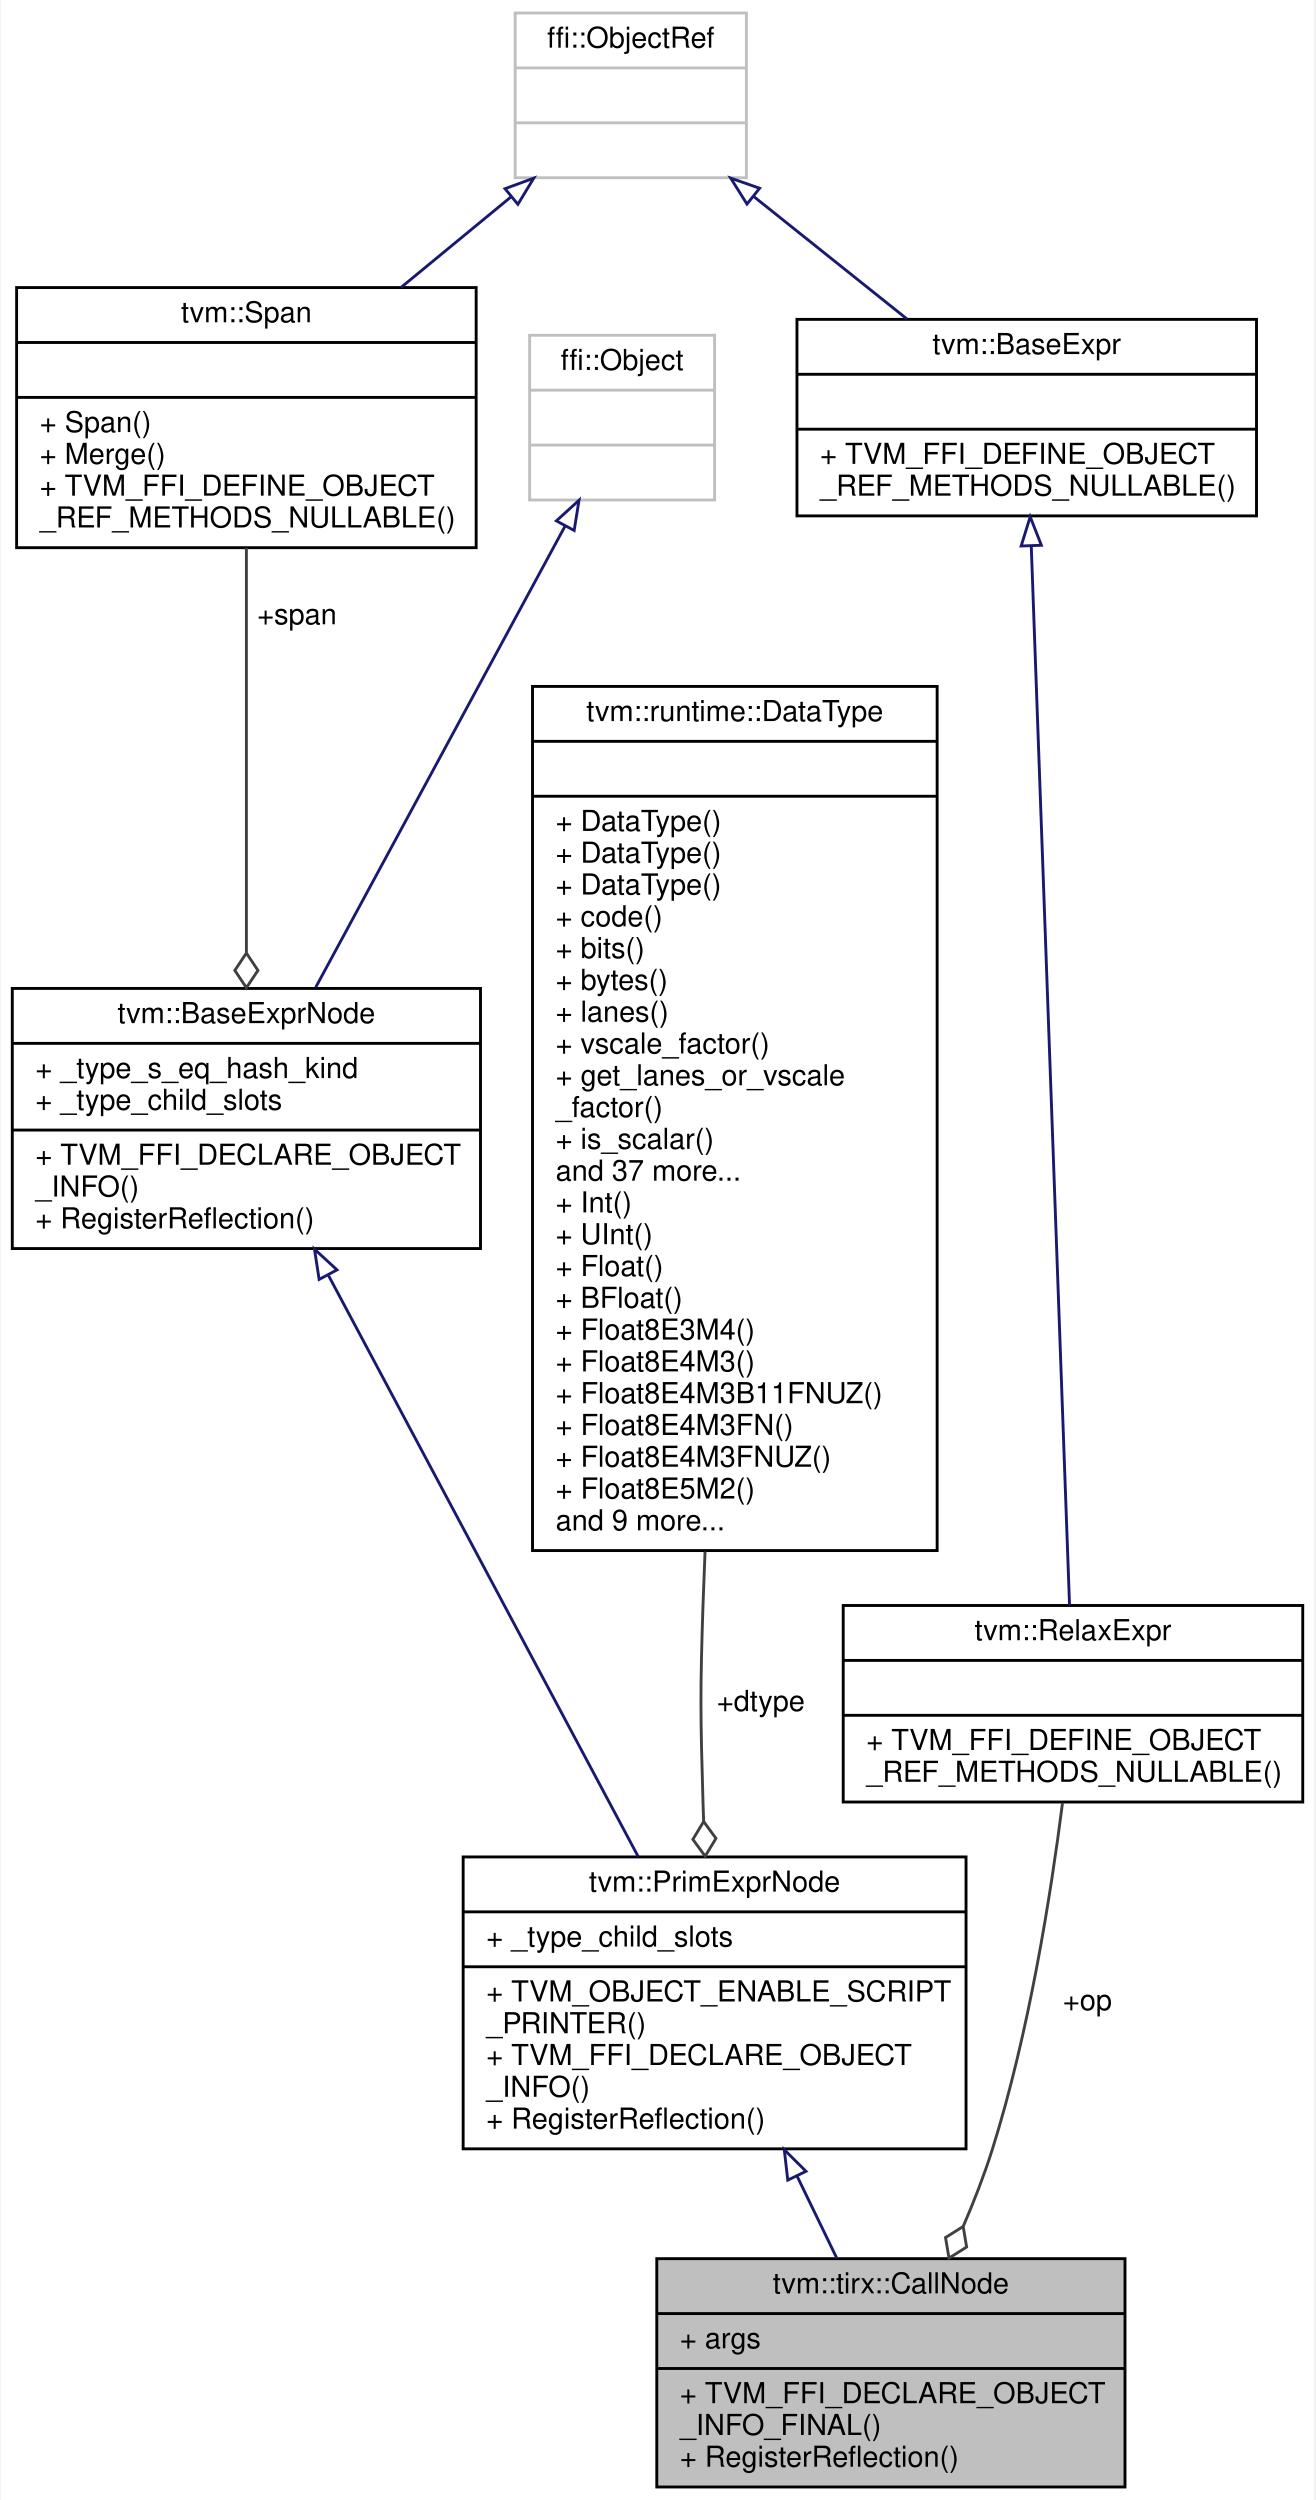
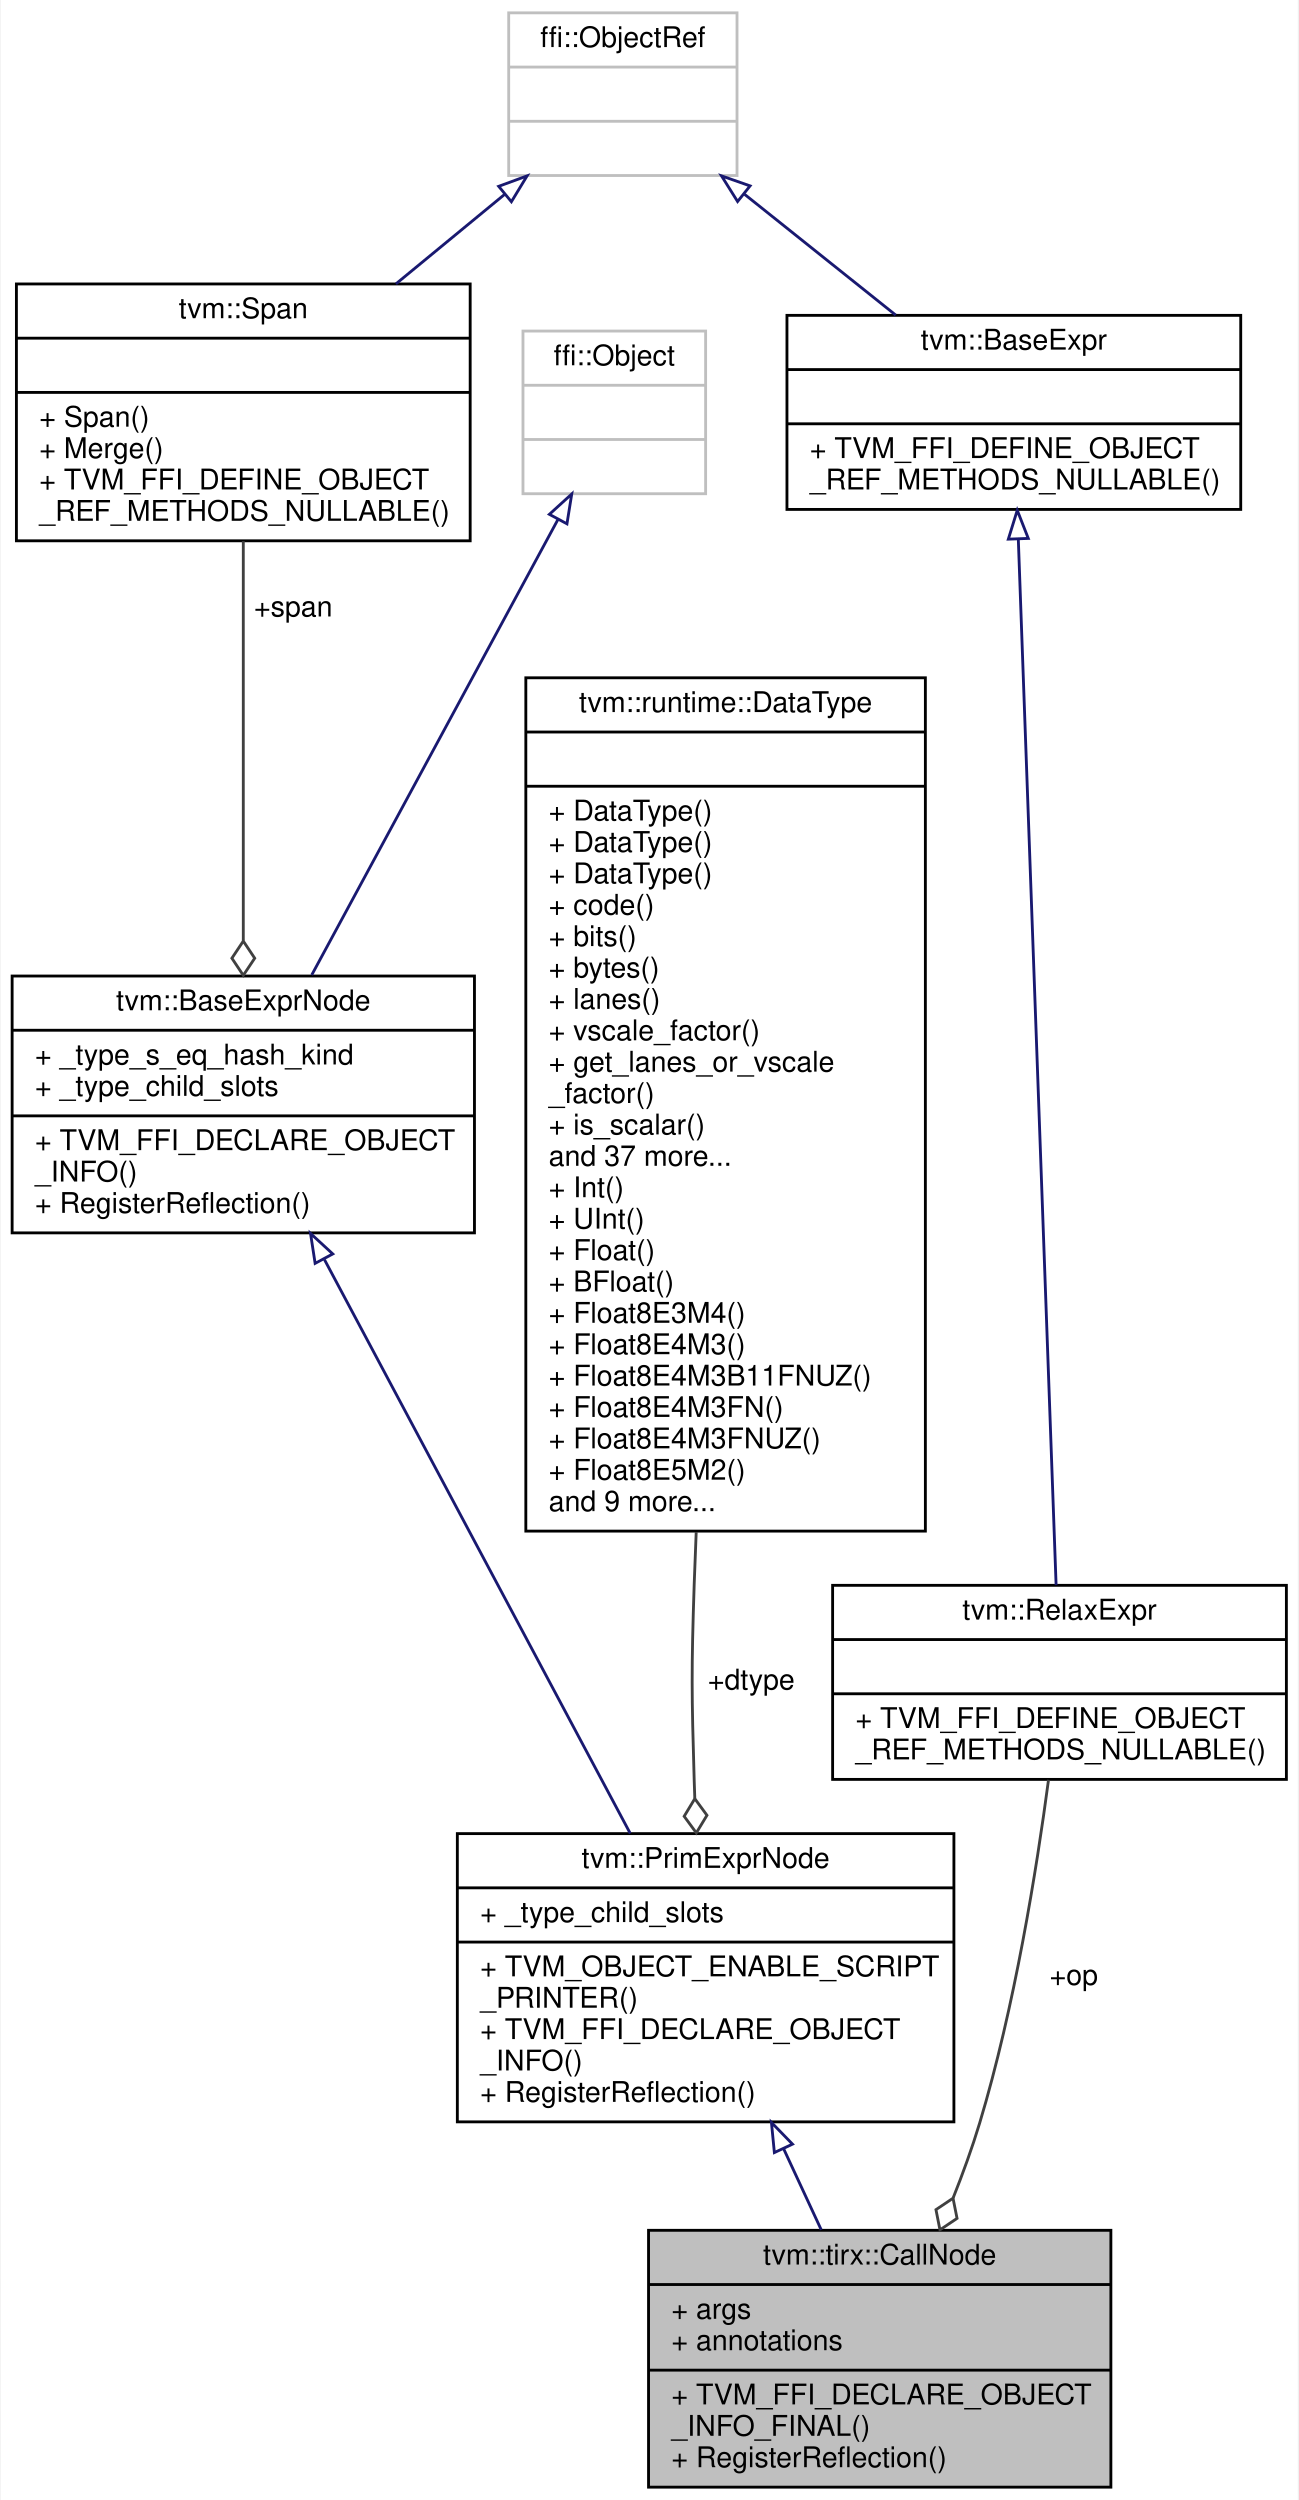
- <svg xmlns="http://www.w3.org/2000/svg" xmlns:xlink="http://www.w3.org/1999/xlink" width="455pt" height="865pt" viewBox="0.00 0.00 454.50 865.00">
-   <g id="graph0" class="graph" transform="scale(1 1) rotate(0) translate(4 861)">
-     <polygon fill="white" stroke="transparent" points="-4,4 -4,-861 450.5,-861 450.5,4 -4,4" />
+ <svg xmlns="http://www.w3.org/2000/svg" xmlns:xlink="http://www.w3.org/1999/xlink" width="455pt" height="876pt" viewBox="0.00 0.00 454.50 876.00">
+   <g id="graph0" class="graph" transform="scale(1 1) rotate(0) translate(4 872)">
+     <polygon fill="white" stroke="transparent" points="-4,4 -4,-872 450.5,-872 450.5,4 -4,4" />
    <g id="node1" class="node">
      <g id="a_node1">
        <a xlink:title="Call node.">
-           <polygon fill="#bfbfbf" stroke="black" points="223,-0.5 223,-79.5 385,-79.5 385,-0.5 223,-0.5" />
-           <text text-anchor="middle" x="304" y="-67.5" font-family="Helvetica,sans-Serif" font-size="10.00">tvm::tirx::CallNode</text>
-           <polyline fill="none" stroke="black" points="223,-60.5 385,-60.5 " />
-           <text text-anchor="start" x="231" y="-48.5" font-family="Helvetica,sans-Serif" font-size="10.00">+ args</text>
+           <polygon fill="#bfbfbf" stroke="black" points="223,-0.5 223,-90.5 385,-90.5 385,-0.5 223,-0.5" />
+           <text text-anchor="middle" x="304" y="-78.5" font-family="Helvetica,sans-Serif" font-size="10.00">tvm::tirx::CallNode</text>
+           <polyline fill="none" stroke="black" points="223,-71.5 385,-71.5 " />
+           <text text-anchor="start" x="231" y="-59.5" font-family="Helvetica,sans-Serif" font-size="10.00">+ args</text>
+           <text text-anchor="start" x="231" y="-48.5" font-family="Helvetica,sans-Serif" font-size="10.00">+ annotations</text>
          <polyline fill="none" stroke="black" points="223,-41.5 385,-41.5 " />
          <text text-anchor="start" x="231" y="-29.5" font-family="Helvetica,sans-Serif" font-size="10.00">+ TVM_FFI_DECLARE_OBJECT</text>
          <text text-anchor="start" x="231" y="-18.5" font-family="Helvetica,sans-Serif" font-size="10.00">_INFO_FINAL()</text>
          <text text-anchor="start" x="231" y="-7.5" font-family="Helvetica,sans-Serif" font-size="10.00">+ RegisterReflection()</text>
        </a>
      </g>
    </g>
    <g id="node2" class="node">
      <g id="a_node2">
        <a xlink:href="classtvm_1_1PrimExprNode.html" target="_top" xlink:title="Base node of all primitive expressions.">
-           <polygon fill="white" stroke="black" points="156,-117.5 156,-218.5 330,-218.5 330,-117.5 156,-117.5" />
-           <text text-anchor="middle" x="243" y="-206.5" font-family="Helvetica,sans-Serif" font-size="10.00">tvm::PrimExprNode</text>
-           <polyline fill="none" stroke="black" points="156,-199.5 330,-199.5 " />
-           <text text-anchor="start" x="164" y="-187.5" font-family="Helvetica,sans-Serif" font-size="10.00">+ _type_child_slots</text>
-           <polyline fill="none" stroke="black" points="156,-180.5 330,-180.5 " />
-           <text text-anchor="start" x="164" y="-168.5" font-family="Helvetica,sans-Serif" font-size="10.00">+ TVM_OBJECT_ENABLE_SCRIPT</text>
-           <text text-anchor="start" x="164" y="-157.5" font-family="Helvetica,sans-Serif" font-size="10.00">_PRINTER()</text>
-           <text text-anchor="start" x="164" y="-146.5" font-family="Helvetica,sans-Serif" font-size="10.00">+ TVM_FFI_DECLARE_OBJECT</text>
-           <text text-anchor="start" x="164" y="-135.5" font-family="Helvetica,sans-Serif" font-size="10.00">_INFO()</text>
-           <text text-anchor="start" x="164" y="-124.5" font-family="Helvetica,sans-Serif" font-size="10.00">+ RegisterReflection()</text>
+           <polygon fill="white" stroke="black" points="156,-128.5 156,-229.5 330,-229.5 330,-128.5 156,-128.5" />
+           <text text-anchor="middle" x="243" y="-217.5" font-family="Helvetica,sans-Serif" font-size="10.00">tvm::PrimExprNode</text>
+           <polyline fill="none" stroke="black" points="156,-210.5 330,-210.5 " />
+           <text text-anchor="start" x="164" y="-198.5" font-family="Helvetica,sans-Serif" font-size="10.00">+ _type_child_slots</text>
+           <polyline fill="none" stroke="black" points="156,-191.5 330,-191.5 " />
+           <text text-anchor="start" x="164" y="-179.5" font-family="Helvetica,sans-Serif" font-size="10.00">+ TVM_OBJECT_ENABLE_SCRIPT</text>
+           <text text-anchor="start" x="164" y="-168.5" font-family="Helvetica,sans-Serif" font-size="10.00">_PRINTER()</text>
+           <text text-anchor="start" x="164" y="-157.5" font-family="Helvetica,sans-Serif" font-size="10.00">+ TVM_FFI_DECLARE_OBJECT</text>
+           <text text-anchor="start" x="164" y="-146.5" font-family="Helvetica,sans-Serif" font-size="10.00">_INFO()</text>
+           <text text-anchor="start" x="164" y="-135.5" font-family="Helvetica,sans-Serif" font-size="10.00">+ RegisterReflection()</text>
        </a>
      </g>
    </g>
    <g id="edge1" class="edge">
-       <path fill="none" stroke="midnightblue" d="M271.56,-108.01C276.24,-98.35 280.98,-88.56 285.33,-79.56" />
-       <polygon fill="none" stroke="midnightblue" points="268.32,-106.68 267.11,-117.2 274.62,-109.73 268.32,-106.68" />
+       <path fill="none" stroke="midnightblue" d="M270.28,-119.19C274.73,-109.61 279.26,-99.83 283.51,-90.67" />
+       <polygon fill="none" stroke="midnightblue" points="267.09,-117.74 266.06,-128.29 273.44,-120.69 267.09,-117.74" />
    </g>
    <g id="node3" class="node">
      <g id="a_node3">
        <a xlink:href="classtvm_1_1BaseExprNode.html" target="_top" xlink:title="Base type of all the expressions.">
-           <polygon fill="white" stroke="black" points="0,-429 0,-519 162,-519 162,-429 0,-429" />
-           <text text-anchor="middle" x="81" y="-507" font-family="Helvetica,sans-Serif" font-size="10.00">tvm::BaseExprNode</text>
-           <polyline fill="none" stroke="black" points="0,-500 162,-500 " />
-           <text text-anchor="start" x="8" y="-488" font-family="Helvetica,sans-Serif" font-size="10.00">+ _type_s_eq_hash_kind</text>
-           <text text-anchor="start" x="8" y="-477" font-family="Helvetica,sans-Serif" font-size="10.00">+ _type_child_slots</text>
-           <polyline fill="none" stroke="black" points="0,-470 162,-470 " />
-           <text text-anchor="start" x="8" y="-458" font-family="Helvetica,sans-Serif" font-size="10.00">+ TVM_FFI_DECLARE_OBJECT</text>
-           <text text-anchor="start" x="8" y="-447" font-family="Helvetica,sans-Serif" font-size="10.00">_INFO()</text>
-           <text text-anchor="start" x="8" y="-436" font-family="Helvetica,sans-Serif" font-size="10.00">+ RegisterReflection()</text>
+           <polygon fill="white" stroke="black" points="0,-440 0,-530 162,-530 162,-440 0,-440" />
+           <text text-anchor="middle" x="81" y="-518" font-family="Helvetica,sans-Serif" font-size="10.00">tvm::BaseExprNode</text>
+           <polyline fill="none" stroke="black" points="0,-511 162,-511 " />
+           <text text-anchor="start" x="8" y="-499" font-family="Helvetica,sans-Serif" font-size="10.00">+ _type_s_eq_hash_kind</text>
+           <text text-anchor="start" x="8" y="-488" font-family="Helvetica,sans-Serif" font-size="10.00">+ _type_child_slots</text>
+           <polyline fill="none" stroke="black" points="0,-481 162,-481 " />
+           <text text-anchor="start" x="8" y="-469" font-family="Helvetica,sans-Serif" font-size="10.00">+ TVM_FFI_DECLARE_OBJECT</text>
+           <text text-anchor="start" x="8" y="-458" font-family="Helvetica,sans-Serif" font-size="10.00">_INFO()</text>
+           <text text-anchor="start" x="8" y="-447" font-family="Helvetica,sans-Serif" font-size="10.00">+ RegisterReflection()</text>
        </a>
      </g>
    </g>
    <g id="edge2" class="edge">
-       <path fill="none" stroke="midnightblue" d="M109.44,-419.63C139.69,-362.87 187.14,-273.82 216.59,-218.56" />
-       <polygon fill="none" stroke="midnightblue" points="106.17,-418.32 104.56,-428.8 112.35,-421.62 106.17,-418.32" />
+       <path fill="none" stroke="midnightblue" d="M109.44,-430.63C139.69,-373.87 187.14,-284.82 216.59,-229.56" />
+       <polygon fill="none" stroke="midnightblue" points="106.17,-429.32 104.56,-439.8 112.35,-432.62 106.17,-429.32" />
    </g>
    <g id="node4" class="node">
      <g id="a_node4">
        <a xlink:title=" ">
-           <polygon fill="white" stroke="#bfbfbf" points="179,-688 179,-745 243,-745 243,-688 179,-688" />
-           <text text-anchor="middle" x="211" y="-733" font-family="Helvetica,sans-Serif" font-size="10.00">ffi::Object</text>
-           <polyline fill="none" stroke="#bfbfbf" points="179,-726 243,-726 " />
-           <text text-anchor="middle" x="211" y="-714" font-family="Helvetica,sans-Serif" font-size="10.00"> </text>
-           <polyline fill="none" stroke="#bfbfbf" points="179,-707 243,-707 " />
-           <text text-anchor="middle" x="211" y="-695" font-family="Helvetica,sans-Serif" font-size="10.00"> </text>
+           <polygon fill="white" stroke="#bfbfbf" points="179,-699 179,-756 243,-756 243,-699 179,-699" />
+           <text text-anchor="middle" x="211" y="-744" font-family="Helvetica,sans-Serif" font-size="10.00">ffi::Object</text>
+           <polyline fill="none" stroke="#bfbfbf" points="179,-737 243,-737 " />
+           <text text-anchor="middle" x="211" y="-725" font-family="Helvetica,sans-Serif" font-size="10.00"> </text>
+           <polyline fill="none" stroke="#bfbfbf" points="179,-718 243,-718 " />
+           <text text-anchor="middle" x="211" y="-706" font-family="Helvetica,sans-Serif" font-size="10.00"> </text>
        </a>
      </g>
    </g>
    <g id="edge3" class="edge">
-       <path fill="none" stroke="midnightblue" d="M191.25,-678.96C168.12,-636.17 129.8,-565.28 104.98,-519.37" />
-       <polygon fill="none" stroke="midnightblue" points="188.25,-680.78 196.09,-687.91 194.41,-677.45 188.25,-680.78" />
+       <path fill="none" stroke="midnightblue" d="M191.25,-689.96C168.12,-647.17 129.8,-576.28 104.98,-530.37" />
+       <polygon fill="none" stroke="midnightblue" points="188.25,-691.78 196.09,-698.91 194.41,-688.45 188.25,-691.78" />
    </g>
    <g id="node5" class="node">
      <g id="a_node5">
        <a xlink:href="classtvm_1_1Span.html" target="_top" xlink:title=" ">
-           <polygon fill="white" stroke="black" points="1.5,-671.5 1.5,-761.5 160.5,-761.5 160.5,-671.5 1.5,-671.5" />
-           <text text-anchor="middle" x="81" y="-749.5" font-family="Helvetica,sans-Serif" font-size="10.00">tvm::Span</text>
-           <polyline fill="none" stroke="black" points="1.5,-742.5 160.5,-742.5 " />
-           <text text-anchor="middle" x="81" y="-730.5" font-family="Helvetica,sans-Serif" font-size="10.00"> </text>
-           <polyline fill="none" stroke="black" points="1.5,-723.5 160.5,-723.5 " />
-           <text text-anchor="start" x="9.5" y="-711.5" font-family="Helvetica,sans-Serif" font-size="10.00">+ Span()</text>
-           <text text-anchor="start" x="9.5" y="-700.5" font-family="Helvetica,sans-Serif" font-size="10.00">+ Merge()</text>
-           <text text-anchor="start" x="9.5" y="-689.5" font-family="Helvetica,sans-Serif" font-size="10.00">+ TVM_FFI_DEFINE_OBJECT</text>
-           <text text-anchor="start" x="9.5" y="-678.5" font-family="Helvetica,sans-Serif" font-size="10.00">_REF_METHODS_NULLABLE()</text>
+           <polygon fill="white" stroke="black" points="1.5,-682.5 1.5,-772.5 160.5,-772.5 160.5,-682.5 1.5,-682.5" />
+           <text text-anchor="middle" x="81" y="-760.5" font-family="Helvetica,sans-Serif" font-size="10.00">tvm::Span</text>
+           <polyline fill="none" stroke="black" points="1.5,-753.5 160.5,-753.5 " />
+           <text text-anchor="middle" x="81" y="-741.5" font-family="Helvetica,sans-Serif" font-size="10.00"> </text>
+           <polyline fill="none" stroke="black" points="1.5,-734.5 160.5,-734.5 " />
+           <text text-anchor="start" x="9.5" y="-722.5" font-family="Helvetica,sans-Serif" font-size="10.00">+ Span()</text>
+           <text text-anchor="start" x="9.5" y="-711.5" font-family="Helvetica,sans-Serif" font-size="10.00">+ Merge()</text>
+           <text text-anchor="start" x="9.5" y="-700.5" font-family="Helvetica,sans-Serif" font-size="10.00">+ TVM_FFI_DEFINE_OBJECT</text>
+           <text text-anchor="start" x="9.5" y="-689.5" font-family="Helvetica,sans-Serif" font-size="10.00">_REF_METHODS_NULLABLE()</text>
        </a>
      </g>
    </g>
    <g id="edge4" class="edge">
-       <path fill="none" stroke="#404040" d="M81,-671.39C81,-632.02 81,-574.15 81,-531.42" />
-       <polygon fill="none" stroke="#404040" points="81,-531.24 77,-525.24 81,-519.24 85,-525.24 81,-531.24" />
-       <text text-anchor="middle" x="98.5" y="-645" font-family="Helvetica,sans-Serif" font-size="10.00"> +span</text>
+       <path fill="none" stroke="#404040" d="M81,-682.39C81,-643.02 81,-585.15 81,-542.42" />
+       <polygon fill="none" stroke="#404040" points="81,-542.24 77,-536.24 81,-530.24 85,-536.24 81,-542.24" />
+       <text text-anchor="middle" x="98.5" y="-656" font-family="Helvetica,sans-Serif" font-size="10.00"> +span</text>
    </g>
    <g id="node6" class="node">
      <g id="a_node6">
        <a xlink:title=" ">
-           <polygon fill="white" stroke="#bfbfbf" points="174,-799.5 174,-856.5 254,-856.5 254,-799.5 174,-799.5" />
-           <text text-anchor="middle" x="214" y="-844.5" font-family="Helvetica,sans-Serif" font-size="10.00">ffi::ObjectRef</text>
-           <polyline fill="none" stroke="#bfbfbf" points="174,-837.5 254,-837.5 " />
-           <text text-anchor="middle" x="214" y="-825.5" font-family="Helvetica,sans-Serif" font-size="10.00"> </text>
-           <polyline fill="none" stroke="#bfbfbf" points="174,-818.5 254,-818.5 " />
-           <text text-anchor="middle" x="214" y="-806.5" font-family="Helvetica,sans-Serif" font-size="10.00"> </text>
+           <polygon fill="white" stroke="#bfbfbf" points="174,-810.5 174,-867.5 254,-867.5 254,-810.5 174,-810.5" />
+           <text text-anchor="middle" x="214" y="-855.5" font-family="Helvetica,sans-Serif" font-size="10.00">ffi::ObjectRef</text>
+           <polyline fill="none" stroke="#bfbfbf" points="174,-848.5 254,-848.5 " />
+           <text text-anchor="middle" x="214" y="-836.5" font-family="Helvetica,sans-Serif" font-size="10.00"> </text>
+           <polyline fill="none" stroke="#bfbfbf" points="174,-829.5 254,-829.5 " />
+           <text text-anchor="middle" x="214" y="-817.5" font-family="Helvetica,sans-Serif" font-size="10.00"> </text>
        </a>
      </g>
    </g>
    <g id="edge5" class="edge">
-       <path fill="none" stroke="midnightblue" d="M172.7,-793C160.61,-783.04 147.21,-772.01 134.48,-761.53" />
-       <polygon fill="none" stroke="midnightblue" points="170.49,-795.71 180.44,-799.37 174.94,-790.31 170.49,-795.71" />
+       <path fill="none" stroke="midnightblue" d="M172.7,-804C160.61,-794.04 147.21,-783.01 134.48,-772.53" />
+       <polygon fill="none" stroke="midnightblue" points="170.49,-806.71 180.44,-810.37 174.94,-801.31 170.49,-806.71" />
    </g>
    <g id="node9" class="node">
      <g id="a_node9">
        <a xlink:href="classtvm_1_1BaseExpr.html" target="_top" xlink:title="Managed reference to BaseExprNode.">
-           <polygon fill="white" stroke="black" points="271.5,-682.5 271.5,-750.5 430.5,-750.5 430.5,-682.5 271.5,-682.5" />
-           <text text-anchor="middle" x="351" y="-738.5" font-family="Helvetica,sans-Serif" font-size="10.00">tvm::BaseExpr</text>
-           <polyline fill="none" stroke="black" points="271.5,-731.5 430.5,-731.5 " />
-           <text text-anchor="middle" x="351" y="-719.5" font-family="Helvetica,sans-Serif" font-size="10.00"> </text>
-           <polyline fill="none" stroke="black" points="271.5,-712.5 430.5,-712.5 " />
-           <text text-anchor="start" x="279.5" y="-700.5" font-family="Helvetica,sans-Serif" font-size="10.00">+ TVM_FFI_DEFINE_OBJECT</text>
-           <text text-anchor="start" x="279.5" y="-689.5" font-family="Helvetica,sans-Serif" font-size="10.00">_REF_METHODS_NULLABLE()</text>
+           <polygon fill="white" stroke="black" points="271.5,-693.5 271.5,-761.5 430.5,-761.5 430.5,-693.5 271.5,-693.5" />
+           <text text-anchor="middle" x="351" y="-749.5" font-family="Helvetica,sans-Serif" font-size="10.00">tvm::BaseExpr</text>
+           <polyline fill="none" stroke="black" points="271.5,-742.5 430.5,-742.5 " />
+           <text text-anchor="middle" x="351" y="-730.5" font-family="Helvetica,sans-Serif" font-size="10.00"> </text>
+           <polyline fill="none" stroke="black" points="271.5,-723.5 430.5,-723.5 " />
+           <text text-anchor="start" x="279.5" y="-711.5" font-family="Helvetica,sans-Serif" font-size="10.00">+ TVM_FFI_DEFINE_OBJECT</text>
+           <text text-anchor="start" x="279.5" y="-700.5" font-family="Helvetica,sans-Serif" font-size="10.00">_REF_METHODS_NULLABLE()</text>
        </a>
      </g>
    </g>
    <g id="edge9" class="edge">
-       <path fill="none" stroke="midnightblue" d="M256.64,-792.92C273.52,-779.43 292.85,-763.98 309.61,-750.59" />
-       <polygon fill="none" stroke="midnightblue" points="254.2,-790.39 248.57,-799.37 258.57,-795.86 254.2,-790.39" />
+       <path fill="none" stroke="midnightblue" d="M256.64,-803.92C273.52,-790.43 292.85,-774.98 309.61,-761.59" />
+       <polygon fill="none" stroke="midnightblue" points="254.2,-801.39 248.57,-810.37 258.57,-806.86 254.2,-801.39" />
    </g>
    <g id="node7" class="node">
      <g id="a_node7">
        <a xlink:href="classtvm_1_1runtime_1_1DataType.html" target="_top" xlink:title="Runtime primitive data type.">
-           <polygon fill="white" stroke="black" points="180,-324.5 180,-623.5 320,-623.5 320,-324.5 180,-324.5" />
-           <text text-anchor="middle" x="250" y="-611.5" font-family="Helvetica,sans-Serif" font-size="10.00">tvm::runtime::DataType</text>
-           <polyline fill="none" stroke="black" points="180,-604.5 320,-604.5 " />
-           <text text-anchor="middle" x="250" y="-592.5" font-family="Helvetica,sans-Serif" font-size="10.00"> </text>
-           <polyline fill="none" stroke="black" points="180,-585.5 320,-585.5 " />
+           <polygon fill="white" stroke="black" points="180,-335.5 180,-634.5 320,-634.5 320,-335.5 180,-335.5" />
+           <text text-anchor="middle" x="250" y="-622.5" font-family="Helvetica,sans-Serif" font-size="10.00">tvm::runtime::DataType</text>
+           <polyline fill="none" stroke="black" points="180,-615.5 320,-615.5 " />
+           <text text-anchor="middle" x="250" y="-603.5" font-family="Helvetica,sans-Serif" font-size="10.00"> </text>
+           <polyline fill="none" stroke="black" points="180,-596.5 320,-596.5 " />
+           <text text-anchor="start" x="188" y="-584.5" font-family="Helvetica,sans-Serif" font-size="10.00">+ DataType()</text>
          <text text-anchor="start" x="188" y="-573.5" font-family="Helvetica,sans-Serif" font-size="10.00">+ DataType()</text>
          <text text-anchor="start" x="188" y="-562.5" font-family="Helvetica,sans-Serif" font-size="10.00">+ DataType()</text>
-           <text text-anchor="start" x="188" y="-551.5" font-family="Helvetica,sans-Serif" font-size="10.00">+ DataType()</text>
-           <text text-anchor="start" x="188" y="-540.5" font-family="Helvetica,sans-Serif" font-size="10.00">+ code()</text>
-           <text text-anchor="start" x="188" y="-529.5" font-family="Helvetica,sans-Serif" font-size="10.00">+ bits()</text>
-           <text text-anchor="start" x="188" y="-518.5" font-family="Helvetica,sans-Serif" font-size="10.00">+ bytes()</text>
-           <text text-anchor="start" x="188" y="-507.5" font-family="Helvetica,sans-Serif" font-size="10.00">+ lanes()</text>
-           <text text-anchor="start" x="188" y="-496.5" font-family="Helvetica,sans-Serif" font-size="10.00">+ vscale_factor()</text>
-           <text text-anchor="start" x="188" y="-485.5" font-family="Helvetica,sans-Serif" font-size="10.00">+ get_lanes_or_vscale</text>
-           <text text-anchor="start" x="188" y="-474.5" font-family="Helvetica,sans-Serif" font-size="10.00">_factor()</text>
-           <text text-anchor="start" x="188" y="-463.5" font-family="Helvetica,sans-Serif" font-size="10.00">+ is_scalar()</text>
-           <text text-anchor="start" x="188" y="-452.5" font-family="Helvetica,sans-Serif" font-size="10.00">and 37 more...</text>
-           <text text-anchor="start" x="188" y="-441.5" font-family="Helvetica,sans-Serif" font-size="10.00">+ Int()</text>
-           <text text-anchor="start" x="188" y="-430.5" font-family="Helvetica,sans-Serif" font-size="10.00">+ UInt()</text>
-           <text text-anchor="start" x="188" y="-419.5" font-family="Helvetica,sans-Serif" font-size="10.00">+ Float()</text>
-           <text text-anchor="start" x="188" y="-408.5" font-family="Helvetica,sans-Serif" font-size="10.00">+ BFloat()</text>
-           <text text-anchor="start" x="188" y="-397.5" font-family="Helvetica,sans-Serif" font-size="10.00">+ Float8E3M4()</text>
-           <text text-anchor="start" x="188" y="-386.5" font-family="Helvetica,sans-Serif" font-size="10.00">+ Float8E4M3()</text>
-           <text text-anchor="start" x="188" y="-375.5" font-family="Helvetica,sans-Serif" font-size="10.00">+ Float8E4M3B11FNUZ()</text>
-           <text text-anchor="start" x="188" y="-364.5" font-family="Helvetica,sans-Serif" font-size="10.00">+ Float8E4M3FN()</text>
-           <text text-anchor="start" x="188" y="-353.5" font-family="Helvetica,sans-Serif" font-size="10.00">+ Float8E4M3FNUZ()</text>
-           <text text-anchor="start" x="188" y="-342.5" font-family="Helvetica,sans-Serif" font-size="10.00">+ Float8E5M2()</text>
-           <text text-anchor="start" x="188" y="-331.5" font-family="Helvetica,sans-Serif" font-size="10.00">and 9 more...</text>
+           <text text-anchor="start" x="188" y="-551.5" font-family="Helvetica,sans-Serif" font-size="10.00">+ code()</text>
+           <text text-anchor="start" x="188" y="-540.5" font-family="Helvetica,sans-Serif" font-size="10.00">+ bits()</text>
+           <text text-anchor="start" x="188" y="-529.5" font-family="Helvetica,sans-Serif" font-size="10.00">+ bytes()</text>
+           <text text-anchor="start" x="188" y="-518.5" font-family="Helvetica,sans-Serif" font-size="10.00">+ lanes()</text>
+           <text text-anchor="start" x="188" y="-507.5" font-family="Helvetica,sans-Serif" font-size="10.00">+ vscale_factor()</text>
+           <text text-anchor="start" x="188" y="-496.5" font-family="Helvetica,sans-Serif" font-size="10.00">+ get_lanes_or_vscale</text>
+           <text text-anchor="start" x="188" y="-485.5" font-family="Helvetica,sans-Serif" font-size="10.00">_factor()</text>
+           <text text-anchor="start" x="188" y="-474.5" font-family="Helvetica,sans-Serif" font-size="10.00">+ is_scalar()</text>
+           <text text-anchor="start" x="188" y="-463.5" font-family="Helvetica,sans-Serif" font-size="10.00">and 37 more...</text>
+           <text text-anchor="start" x="188" y="-452.5" font-family="Helvetica,sans-Serif" font-size="10.00">+ Int()</text>
+           <text text-anchor="start" x="188" y="-441.5" font-family="Helvetica,sans-Serif" font-size="10.00">+ UInt()</text>
+           <text text-anchor="start" x="188" y="-430.5" font-family="Helvetica,sans-Serif" font-size="10.00">+ Float()</text>
+           <text text-anchor="start" x="188" y="-419.5" font-family="Helvetica,sans-Serif" font-size="10.00">+ BFloat()</text>
+           <text text-anchor="start" x="188" y="-408.5" font-family="Helvetica,sans-Serif" font-size="10.00">+ Float8E3M4()</text>
+           <text text-anchor="start" x="188" y="-397.5" font-family="Helvetica,sans-Serif" font-size="10.00">+ Float8E4M3()</text>
+           <text text-anchor="start" x="188" y="-386.5" font-family="Helvetica,sans-Serif" font-size="10.00">+ Float8E4M3B11FNUZ()</text>
+           <text text-anchor="start" x="188" y="-375.5" font-family="Helvetica,sans-Serif" font-size="10.00">+ Float8E4M3FN()</text>
+           <text text-anchor="start" x="188" y="-364.5" font-family="Helvetica,sans-Serif" font-size="10.00">+ Float8E4M3FNUZ()</text>
+           <text text-anchor="start" x="188" y="-353.5" font-family="Helvetica,sans-Serif" font-size="10.00">+ Float8E5M2()</text>
+           <text text-anchor="start" x="188" y="-342.5" font-family="Helvetica,sans-Serif" font-size="10.00">and 9 more...</text>
        </a>
      </g>
    </g>
    <g id="edge6" class="edge">
-       <path fill="none" stroke="#404040" d="M239.7,-324.16C239.43,-318.02 239.2,-311.95 239,-306 237.99,-275.35 238.1,-267.65 239,-237 239.06,-234.97 239.13,-232.9 239.21,-230.82" />
-       <polygon fill="none" stroke="#404040" points="239.21,-230.74 235.48,-224.57 239.74,-218.75 243.47,-224.92 239.21,-230.74" />
-       <text text-anchor="middle" x="259" y="-269" font-family="Helvetica,sans-Serif" font-size="10.00"> +dtype</text>
+       <path fill="none" stroke="#404040" d="M239.7,-335.16C239.43,-329.02 239.2,-322.95 239,-317 237.99,-286.35 238.1,-278.65 239,-248 239.06,-245.97 239.13,-243.9 239.21,-241.82" />
+       <polygon fill="none" stroke="#404040" points="239.21,-241.74 235.48,-235.57 239.74,-229.75 243.47,-235.92 239.21,-241.74" />
+       <text text-anchor="middle" x="259" y="-280" font-family="Helvetica,sans-Serif" font-size="10.00"> +dtype</text>
    </g>
    <g id="node8" class="node">
      <g id="a_node8">
        <a xlink:href="classtvm_1_1RelaxExpr.html" target="_top" xlink:title="Managed reference to RelaxExprNode.">
-           <polygon fill="white" stroke="black" points="287.5,-237.5 287.5,-305.5 446.5,-305.5 446.5,-237.5 287.5,-237.5" />
-           <text text-anchor="middle" x="367" y="-293.5" font-family="Helvetica,sans-Serif" font-size="10.00">tvm::RelaxExpr</text>
-           <polyline fill="none" stroke="black" points="287.5,-286.5 446.5,-286.5 " />
-           <text text-anchor="middle" x="367" y="-274.5" font-family="Helvetica,sans-Serif" font-size="10.00"> </text>
-           <polyline fill="none" stroke="black" points="287.5,-267.5 446.5,-267.5 " />
-           <text text-anchor="start" x="295.5" y="-255.5" font-family="Helvetica,sans-Serif" font-size="10.00">+ TVM_FFI_DEFINE_OBJECT</text>
-           <text text-anchor="start" x="295.5" y="-244.5" font-family="Helvetica,sans-Serif" font-size="10.00">_REF_METHODS_NULLABLE()</text>
+           <polygon fill="white" stroke="black" points="287.5,-248.5 287.5,-316.5 446.5,-316.5 446.5,-248.5 287.5,-248.5" />
+           <text text-anchor="middle" x="367" y="-304.5" font-family="Helvetica,sans-Serif" font-size="10.00">tvm::RelaxExpr</text>
+           <polyline fill="none" stroke="black" points="287.5,-297.5 446.5,-297.5 " />
+           <text text-anchor="middle" x="367" y="-285.5" font-family="Helvetica,sans-Serif" font-size="10.00"> </text>
+           <polyline fill="none" stroke="black" points="287.5,-278.5 446.5,-278.5 " />
+           <text text-anchor="start" x="295.5" y="-266.5" font-family="Helvetica,sans-Serif" font-size="10.00">+ TVM_FFI_DEFINE_OBJECT</text>
+           <text text-anchor="start" x="295.5" y="-255.5" font-family="Helvetica,sans-Serif" font-size="10.00">_REF_METHODS_NULLABLE()</text>
        </a>
      </g>
    </g>
    <g id="edge7" class="edge">
-       <path fill="none" stroke="#404040" d="M363.39,-237.28C359.39,-205.79 351.77,-157.42 339,-117 336.26,-108.33 332.77,-99.36 329.06,-90.75" />
-       <polygon fill="none" stroke="#404040" points="329.01,-90.65 322.9,-86.81 324.1,-79.7 330.2,-83.53 329.01,-90.65" />
-       <text text-anchor="middle" x="372" y="-165.5" font-family="Helvetica,sans-Serif" font-size="10.00"> +op</text>
+       <path fill="none" stroke="#404040" d="M363.15,-248.35C358.98,-216.92 351.25,-168.59 339,-128 336.4,-119.39 333.17,-110.47 329.72,-101.82" />
+       <polygon fill="none" stroke="#404040" points="329.69,-101.75 323.71,-97.74 325.11,-90.66 331.1,-94.68 329.69,-101.75" />
+       <text text-anchor="middle" x="372" y="-176.5" font-family="Helvetica,sans-Serif" font-size="10.00"> +op</text>
    </g>
    <g id="edge8" class="edge">
-       <path fill="none" stroke="midnightblue" d="M352.57,-671.98C355.77,-583.52 362.96,-384.44 365.81,-305.58" />
-       <polygon fill="none" stroke="midnightblue" points="349.07,-672.08 352.2,-682.2 356.06,-672.34 349.07,-672.08" />
+       <path fill="none" stroke="midnightblue" d="M352.57,-682.98C355.77,-594.52 362.96,-395.44 365.81,-316.58" />
+       <polygon fill="none" stroke="midnightblue" points="349.07,-683.08 352.2,-693.2 356.06,-683.34 349.07,-683.08" />
    </g>
  </g>
</svg>
